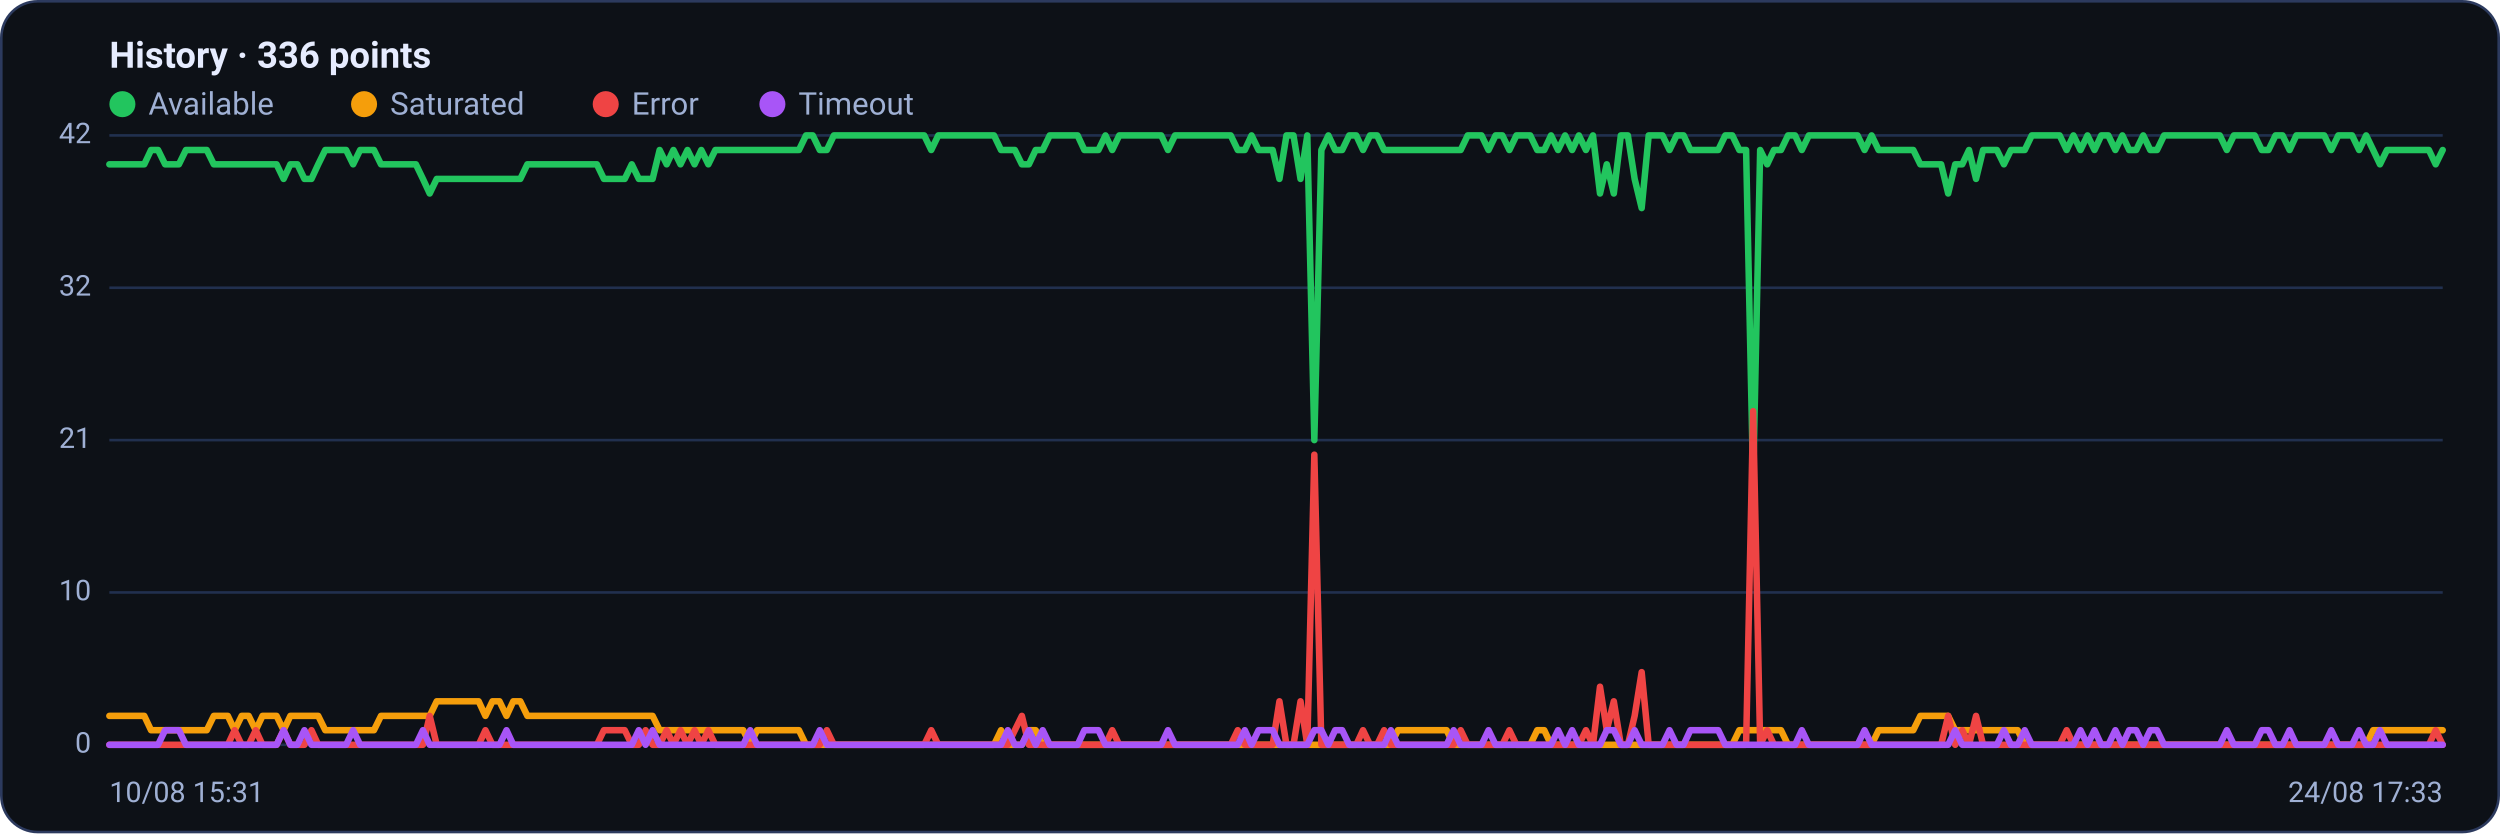
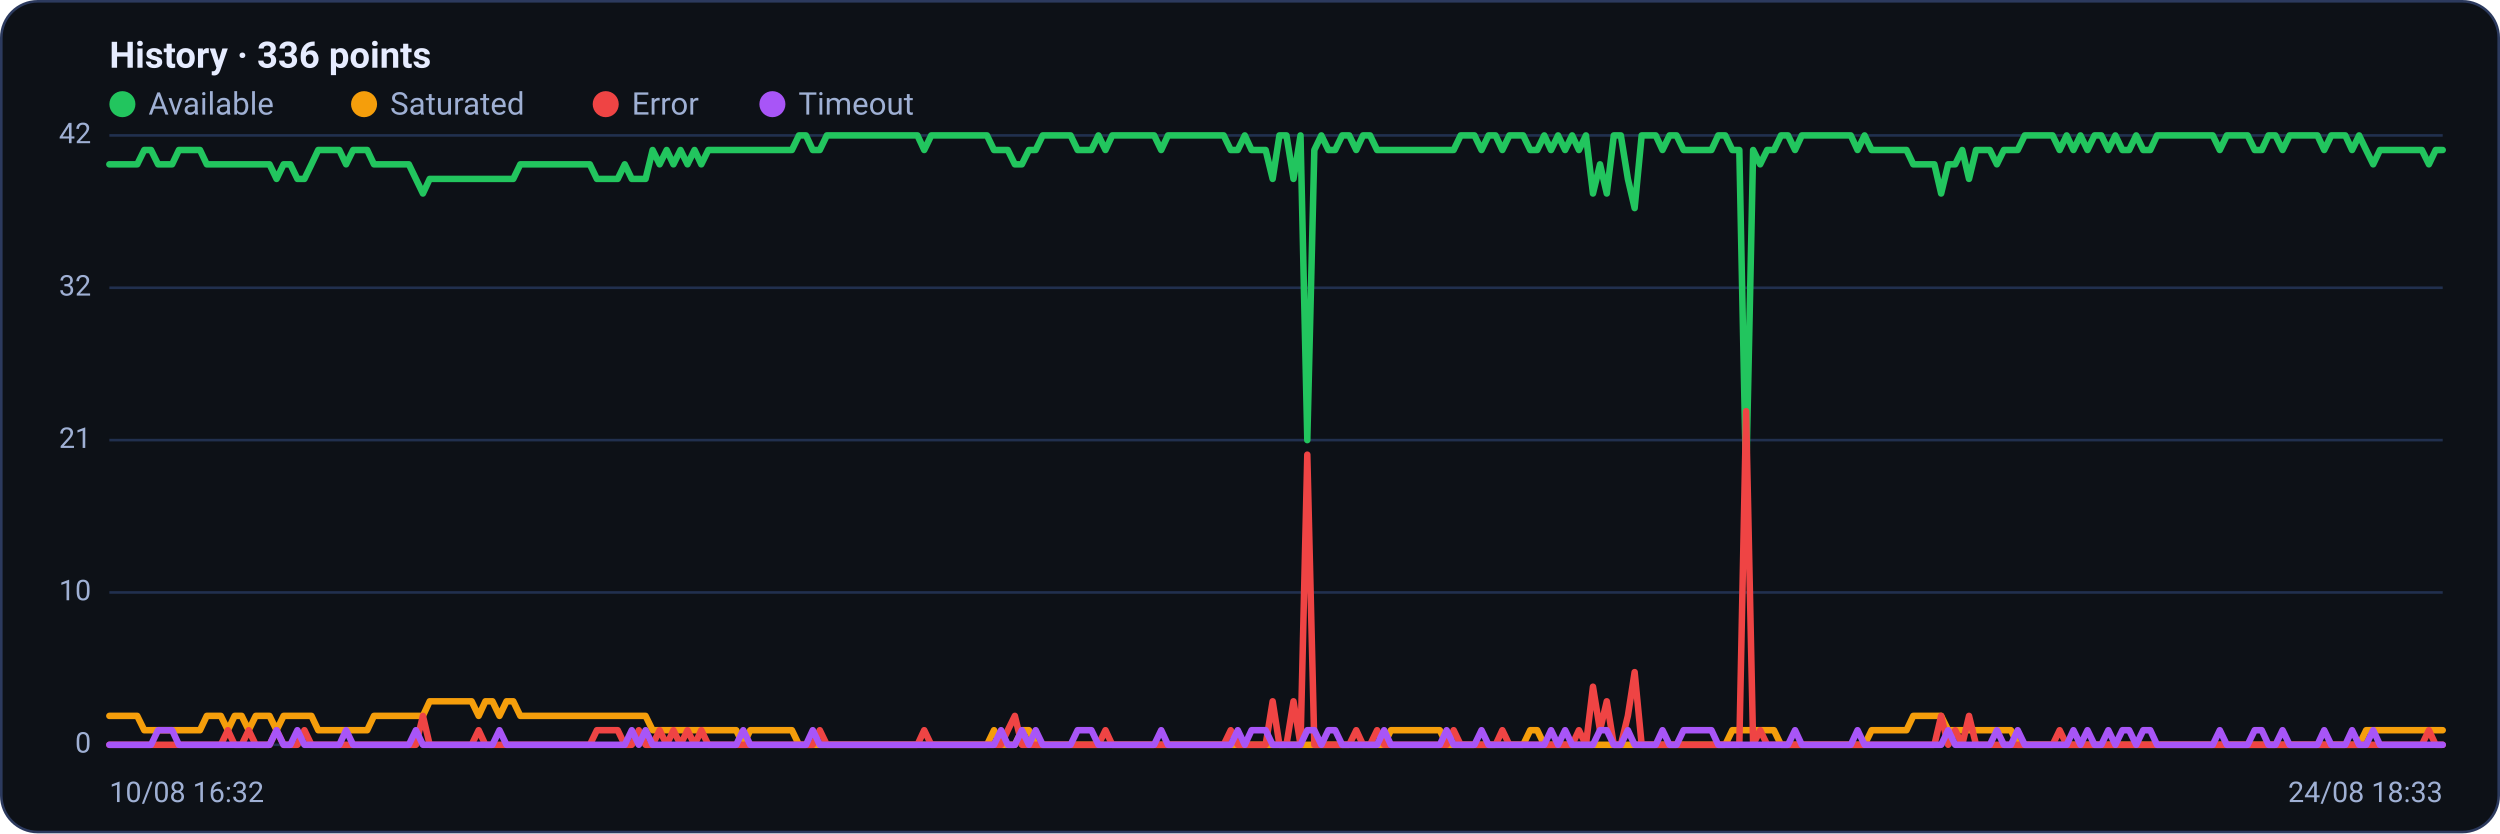
<svg xmlns="http://www.w3.org/2000/svg" viewBox="0 0 960 320" width="960" height="320" font-family="Segoe UI, system-ui, -apple-system, Roboto, Helvetica, Arial, sans-serif" role="img" aria-label="Availability history per region">
  <rect x="0.5" y="0.5" width="959" height="319" rx="14" fill="#0d1117" stroke="#2c3a5e" />
  <text x="42" y="26" font-size="14" font-weight="600" fill="#e6ecff">History · 336 points</text>
  <circle cx="47" cy="40" r="5" fill="#22c55e" />
  <text x="57" y="44" font-size="12" fill="#9fb0d4">Available</text>
  <circle cx="139.8" cy="40" r="5" fill="#f59e0b" />
  <text x="149.8" y="44" font-size="12" fill="#9fb0d4">Saturated</text>
  <circle cx="232.6" cy="40" r="5" fill="#ef4444" />
  <text x="242.6" y="44" font-size="12" fill="#9fb0d4">Error</text>
  <circle cx="296.6" cy="40" r="5" fill="#a855f7" />
  <text x="306.6" y="44" font-size="12" fill="#9fb0d4">Timeout</text>
  <line x1="42" y1="286.0" x2="938" y2="286.0" stroke="#21304f" stroke-width="1" />
  <text x="35" y="289.0" text-anchor="end" font-size="11" fill="#9fb0d4">0</text>
  <line x1="42" y1="227.5" x2="938" y2="227.5" stroke="#21304f" stroke-width="1" />
  <text x="35" y="230.5" text-anchor="end" font-size="11" fill="#9fb0d4">10</text>
  <line x1="42" y1="169.0" x2="938" y2="169.0" stroke="#21304f" stroke-width="1" />
  <text x="35" y="172.0" text-anchor="end" font-size="11" fill="#9fb0d4">21</text>
  <line x1="42" y1="110.5" x2="938" y2="110.5" stroke="#21304f" stroke-width="1" />
  <text x="35" y="113.5" text-anchor="end" font-size="11" fill="#9fb0d4">32</text>
  <line x1="42" y1="52.0" x2="938" y2="52.0" stroke="#21304f" stroke-width="1" />
  <text x="35" y="55.0" text-anchor="end" font-size="11" fill="#9fb0d4">42</text>
-   <polyline fill="none" stroke="#22c55e" stroke-width="2.5" stroke-linejoin="round" stroke-linecap="round" points="42.0,63.1 44.7,63.1 47.3,63.1 50.0,63.1 52.7,63.1 55.4,63.1 58.0,57.6 60.7,57.6 63.4,63.1 66.1,63.1 68.7,63.1 71.4,57.6 74.1,57.6 76.8,57.6 79.4,57.6 82.1,63.1 84.8,63.1 87.5,63.1 90.1,63.1 92.8,63.1 95.5,63.1 98.2,63.1 100.8,63.1 103.5,63.1 106.2,63.1 108.9,68.7 111.5,63.1 114.2,63.1 116.9,68.7 119.6,68.7 122.2,63.1 124.9,57.6 127.6,57.6 130.3,57.6 132.9,57.6 135.6,63.1 138.3,57.6 141.0,57.6 143.6,57.6 146.3,63.1 149.0,63.1 151.7,63.1 154.3,63.1 157.0,63.1 159.7,63.1 162.4,68.7 165.0,74.3 167.7,68.7 170.4,68.7 173.1,68.7 175.7,68.7 178.4,68.7 181.1,68.7 183.8,68.7 186.4,68.7 189.1,68.7 191.8,68.7 194.5,68.7 197.1,68.7 199.8,68.7 202.5,63.1 205.2,63.1 207.8,63.1 210.5,63.1 213.2,63.1 215.9,63.1 218.5,63.1 221.2,63.1 223.9,63.1 226.5,63.1 229.2,63.1 231.9,68.7 234.6,68.7 237.2,68.7 239.9,68.7 242.6,63.1 245.3,68.7 247.9,68.7 250.6,68.7 253.3,57.6 256.0,63.1 258.6,57.6 261.3,63.1 264.0,57.6 266.7,63.1 269.3,57.6 272.0,63.1 274.7,57.6 277.4,57.6 280.0,57.6 282.7,57.6 285.4,57.6 288.1,57.6 290.7,57.6 293.4,57.6 296.1,57.6 298.8,57.6 301.4,57.6 304.1,57.6 306.8,57.6 309.5,52.0 312.1,52.0 314.8,57.6 317.5,57.6 320.2,52.0 322.8,52.0 325.5,52.0 328.2,52.0 330.9,52.0 333.5,52.0 336.2,52.0 338.9,52.0 341.6,52.0 344.2,52.0 346.9,52.0 349.6,52.0 352.3,52.0 354.9,52.0 357.6,57.6 360.3,52.0 363.0,52.0 365.6,52.0 368.3,52.0 371.0,52.0 373.7,52.0 376.3,52.0 379.0,52.0 381.7,52.0 384.4,57.6 387.0,57.6 389.7,57.6 392.4,63.1 395.1,63.1 397.7,57.6 400.4,57.6 403.1,52.0 405.7,52.0 408.4,52.0 411.1,52.0 413.8,52.0 416.4,57.6 419.1,57.6 421.8,57.6 424.5,52.0 427.1,57.6 429.8,52.0 432.5,52.0 435.2,52.0 437.8,52.0 440.5,52.0 443.2,52.0 445.9,52.0 448.5,57.6 451.2,52.0 453.9,52.0 456.6,52.0 459.2,52.0 461.9,52.0 464.6,52.0 467.3,52.0 469.9,52.0 472.6,52.0 475.3,57.6 478.0,57.6 480.6,52.0 483.3,57.6 486.0,57.6 488.7,57.6 491.3,68.7 494.0,52.0 496.7,52.0 499.4,68.7 502.0,52.0 504.7,169.0 507.4,57.6 510.1,52.0 512.7,57.6 515.4,57.6 518.1,52.0 520.8,52.0 523.4,57.6 526.1,52.0 528.8,52.0 531.5,57.6 534.1,57.6 536.8,57.6 539.5,57.6 542.2,57.6 544.8,57.6 547.5,57.6 550.2,57.6 552.9,57.6 555.5,57.6 558.2,57.6 560.9,57.6 563.6,52.0 566.2,52.0 568.9,52.0 571.6,57.6 574.3,52.0 576.9,52.0 579.6,57.6 582.3,52.0 584.9,52.0 587.6,52.0 590.3,57.6 593.0,57.6 595.6,52.0 598.3,57.6 601.0,52.0 603.7,57.6 606.3,52.0 609.0,57.6 611.7,52.0 614.4,74.3 617.0,63.1 619.7,74.3 622.4,52.0 625.1,52.0 627.7,68.7 630.4,79.9 633.1,52.0 635.8,52.0 638.4,52.0 641.1,57.6 643.8,52.0 646.5,52.0 649.1,57.6 651.8,57.6 654.5,57.6 657.2,57.6 659.8,57.6 662.5,52.0 665.2,52.0 667.9,57.6 670.5,57.6 673.2,185.7 675.9,57.6 678.6,63.1 681.2,57.6 683.9,57.6 686.6,52.0 689.3,52.0 691.9,57.6 694.6,52.0 697.3,52.0 700.0,52.0 702.6,52.0 705.3,52.0 708.0,52.0 710.7,52.0 713.3,52.0 716.0,57.6 718.7,52.0 721.4,57.6 724.0,57.6 726.7,57.6 729.4,57.6 732.1,57.6 734.7,57.6 737.4,63.1 740.1,63.1 742.8,63.1 745.4,63.1 748.1,74.3 750.8,63.1 753.5,63.1 756.1,57.6 758.8,68.7 761.5,57.6 764.1,57.6 766.8,57.6 769.5,63.1 772.2,57.6 774.8,57.6 777.5,57.6 780.2,52.0 782.9,52.0 785.5,52.0 788.2,52.0 790.9,52.0 793.6,57.6 796.2,52.0 798.9,57.6 801.6,52.0 804.3,57.6 806.9,52.0 809.6,52.0 812.3,57.6 815.0,52.0 817.6,57.6 820.3,57.6 823.0,52.0 825.7,57.6 828.3,57.6 831.0,52.0 833.7,52.0 836.4,52.0 839.0,52.0 841.7,52.0 844.4,52.0 847.1,52.0 849.7,52.0 852.4,52.0 855.1,57.6 857.8,52.0 860.4,52.0 863.1,52.0 865.8,52.0 868.5,57.6 871.1,57.6 873.8,52.0 876.5,52.0 879.2,57.6 881.8,52.0 884.5,52.0 887.2,52.0 889.9,52.0 892.5,52.0 895.2,57.6 897.9,52.0 900.6,52.0 903.2,52.0 905.9,57.6 908.6,52.0 911.3,57.6 913.9,63.1 916.6,57.6 919.3,57.6 922.0,57.6 924.6,57.6 927.3,57.6 930.0,57.6 932.7,57.6 935.3,63.1 938.0,57.6" />
-   <polyline fill="none" stroke="#f59e0b" stroke-width="2.5" stroke-linejoin="round" stroke-linecap="round" points="42.0,274.9 44.7,274.9 47.3,274.9 50.0,274.9 52.7,274.9 55.4,274.9 58.0,280.4 60.7,280.4 63.4,280.4 66.1,280.4 68.7,280.4 71.4,280.4 74.1,280.4 76.8,280.4 79.4,280.4 82.1,274.9 84.8,274.9 87.5,274.9 90.1,280.4 92.8,274.9 95.5,274.9 98.2,280.4 100.8,274.9 103.5,274.9 106.2,274.9 108.9,280.4 111.5,274.9 114.2,274.9 116.9,274.9 119.6,274.9 122.2,274.9 124.9,280.4 127.6,280.4 130.3,280.4 132.9,280.4 135.6,280.4 138.3,280.4 141.0,280.4 143.6,280.4 146.3,274.9 149.0,274.9 151.7,274.9 154.3,274.9 157.0,274.9 159.7,274.9 162.4,274.9 165.0,274.9 167.7,269.3 170.4,269.3 173.1,269.3 175.7,269.3 178.4,269.3 181.1,269.3 183.8,269.3 186.4,274.9 189.1,269.3 191.8,269.3 194.5,274.9 197.1,269.3 199.8,269.3 202.5,274.9 205.2,274.9 207.8,274.9 210.5,274.9 213.2,274.9 215.9,274.9 218.5,274.9 221.2,274.9 223.9,274.9 226.5,274.9 229.2,274.9 231.9,274.9 234.6,274.9 237.2,274.9 239.9,274.9 242.6,274.9 245.3,274.9 247.9,274.9 250.6,274.9 253.3,280.4 256.0,280.4 258.6,280.4 261.3,280.4 264.0,280.4 266.7,280.4 269.3,280.4 272.0,280.4 274.7,280.4 277.4,280.4 280.0,280.4 282.7,280.4 285.4,280.4 288.1,286.0 290.7,280.4 293.4,280.4 296.1,280.4 298.8,280.4 301.4,280.4 304.1,280.4 306.8,280.4 309.5,286.0 312.1,286.0 314.8,286.0 317.5,286.0 320.2,286.0 322.8,286.0 325.5,286.0 328.2,286.0 330.9,286.0 333.5,286.0 336.2,286.0 338.9,286.0 341.6,286.0 344.2,286.0 346.9,286.0 349.6,286.0 352.3,286.0 354.9,286.0 357.6,286.0 360.3,286.0 363.0,286.0 365.6,286.0 368.3,286.0 371.0,286.0 373.7,286.0 376.3,286.0 379.0,286.0 381.7,286.0 384.4,280.4 387.0,286.0 389.7,286.0 392.4,286.0 395.1,280.4 397.7,280.4 400.4,286.0 403.1,286.0 405.7,286.0 408.4,286.0 411.1,286.0 413.8,286.0 416.4,286.0 419.1,286.0 421.8,286.0 424.5,286.0 427.1,286.0 429.8,286.0 432.5,286.0 435.2,286.0 437.8,286.0 440.5,286.0 443.2,286.0 445.9,286.0 448.5,286.0 451.2,286.0 453.9,286.0 456.6,286.0 459.2,286.0 461.9,286.0 464.6,286.0 467.3,286.0 469.9,286.0 472.6,286.0 475.3,286.0 478.0,286.0 480.6,286.0 483.3,286.0 486.0,286.0 488.7,286.0 491.3,286.0 494.0,286.0 496.7,286.0 499.4,286.0 502.0,286.0 504.7,286.0 507.4,286.0 510.1,286.0 512.7,286.0 515.4,286.0 518.1,286.0 520.8,286.0 523.4,286.0 526.1,286.0 528.8,286.0 531.5,286.0 534.1,286.0 536.8,280.4 539.5,280.4 542.2,280.4 544.8,280.4 547.5,280.4 550.2,280.4 552.9,280.4 555.5,280.4 558.2,286.0 560.9,286.0 563.6,286.0 566.2,286.0 568.9,286.0 571.6,286.0 574.3,286.0 576.9,286.0 579.6,286.0 582.3,286.0 584.9,286.0 587.6,286.0 590.3,280.4 593.0,280.4 595.6,286.0 598.3,286.0 601.0,286.0 603.7,286.0 606.3,286.0 609.0,286.0 611.7,286.0 614.4,286.0 617.0,286.0 619.7,286.0 622.4,286.0 625.1,286.0 627.7,286.0 630.4,286.0 633.1,286.0 635.8,286.0 638.4,286.0 641.1,286.0 643.8,286.0 646.5,286.0 649.1,286.0 651.8,286.0 654.5,286.0 657.2,286.0 659.8,286.0 662.5,286.0 665.2,286.0 667.9,280.4 670.5,280.4 673.2,280.4 675.9,280.4 678.6,280.4 681.2,280.4 683.9,280.4 686.6,286.0 689.3,286.0 691.9,286.0 694.6,286.0 697.3,286.0 700.0,286.0 702.6,286.0 705.3,286.0 708.0,286.0 710.7,286.0 713.3,286.0 716.0,286.0 718.7,286.0 721.4,280.4 724.0,280.4 726.7,280.4 729.4,280.4 732.1,280.4 734.7,280.4 737.4,274.9 740.1,274.9 742.8,274.9 745.4,274.9 748.1,274.9 750.8,280.4 753.5,280.4 756.1,280.4 758.8,280.4 761.5,280.4 764.1,280.4 766.8,280.4 769.5,280.4 772.2,280.4 774.8,280.4 777.5,286.0 780.2,286.0 782.9,286.0 785.5,286.0 788.2,286.0 790.9,286.0 793.6,286.0 796.2,286.0 798.9,286.0 801.6,286.0 804.3,286.0 806.9,286.0 809.6,286.0 812.3,286.0 815.0,286.0 817.6,286.0 820.3,286.0 823.0,286.0 825.7,286.0 828.3,286.0 831.0,286.0 833.7,286.0 836.4,286.0 839.0,286.0 841.7,286.0 844.4,286.0 847.1,286.0 849.7,286.0 852.4,286.0 855.1,286.0 857.8,286.0 860.4,286.0 863.1,286.0 865.8,286.0 868.5,286.0 871.1,286.0 873.8,286.0 876.5,286.0 879.2,286.0 881.8,286.0 884.5,286.0 887.2,286.0 889.9,286.0 892.5,286.0 895.2,286.0 897.9,286.0 900.6,286.0 903.2,286.0 905.9,286.0 908.6,286.0 911.3,280.4 913.9,280.4 916.6,280.4 919.3,280.4 922.0,280.4 924.6,280.4 927.3,280.4 930.0,280.4 932.7,280.4 935.3,280.4 938.0,280.4" />
-   <polyline fill="none" stroke="#ef4444" stroke-width="2.5" stroke-linejoin="round" stroke-linecap="round" points="42.0,286.0 44.7,286.0 47.3,286.0 50.0,286.0 52.7,286.0 55.4,286.0 58.0,286.0 60.7,286.0 63.4,286.0 66.1,286.0 68.7,286.0 71.4,286.0 74.1,286.0 76.8,286.0 79.4,286.0 82.1,286.0 84.8,286.0 87.5,286.0 90.1,280.4 92.8,286.0 95.5,286.0 98.2,280.4 100.8,286.0 103.5,286.0 106.2,286.0 108.9,280.4 111.5,286.0 114.2,286.0 116.9,286.0 119.6,280.4 122.2,286.0 124.9,286.0 127.6,286.0 130.3,286.0 132.9,286.0 135.6,286.0 138.3,286.0 141.0,286.0 143.6,286.0 146.3,286.0 149.0,286.0 151.7,286.0 154.3,286.0 157.0,286.0 159.7,286.0 162.4,286.0 165.0,274.9 167.7,286.0 170.4,286.0 173.1,286.0 175.7,286.0 178.4,286.0 181.1,286.0 183.8,286.0 186.4,280.4 189.1,286.0 191.8,286.0 194.5,286.0 197.1,286.0 199.8,286.0 202.5,286.0 205.2,286.0 207.8,286.0 210.5,286.0 213.2,286.0 215.9,286.0 218.5,286.0 221.2,286.0 223.9,286.0 226.5,286.0 229.2,286.0 231.9,280.4 234.6,280.4 237.2,280.4 239.9,280.4 242.6,286.0 245.3,286.0 247.9,280.4 250.6,286.0 253.3,286.0 256.0,280.4 258.6,286.0 261.3,280.4 264.0,286.0 266.7,280.4 269.3,286.0 272.0,280.4 274.7,286.0 277.4,286.0 280.0,286.0 282.7,286.0 285.4,286.0 288.1,286.0 290.7,286.0 293.4,286.0 296.1,286.0 298.8,286.0 301.4,286.0 304.1,286.0 306.8,286.0 309.5,286.0 312.1,286.0 314.8,286.0 317.5,280.4 320.2,286.0 322.8,286.0 325.5,286.0 328.2,286.0 330.9,286.0 333.5,286.0 336.2,286.0 338.9,286.0 341.6,286.0 344.2,286.0 346.9,286.0 349.6,286.0 352.3,286.0 354.9,286.0 357.6,280.4 360.3,286.0 363.0,286.0 365.6,286.0 368.3,286.0 371.0,286.0 373.7,286.0 376.3,286.0 379.0,286.0 381.7,286.0 384.4,286.0 387.0,286.0 389.7,280.4 392.4,274.9 395.1,286.0 397.7,286.0 400.4,286.0 403.1,286.0 405.7,286.0 408.4,286.0 411.1,286.0 413.8,286.0 416.4,286.0 419.1,286.0 421.8,286.0 424.5,286.0 427.1,280.4 429.8,286.0 432.5,286.0 435.2,286.0 437.8,286.0 440.5,286.0 443.2,286.0 445.9,286.0 448.5,286.0 451.2,286.0 453.9,286.0 456.6,286.0 459.2,286.0 461.9,286.0 464.6,286.0 467.3,286.0 469.9,286.0 472.6,286.0 475.3,280.4 478.0,286.0 480.6,286.0 483.3,286.0 486.0,286.0 488.7,286.0 491.3,269.3 494.0,286.0 496.7,286.0 499.4,269.3 502.0,286.0 504.7,174.6 507.4,286.0 510.1,286.0 512.7,286.0 515.4,286.0 518.1,286.0 520.8,286.0 523.4,280.4 526.1,286.0 528.8,286.0 531.5,280.4 534.1,286.0 536.8,286.0 539.5,286.0 542.2,286.0 544.8,286.0 547.5,286.0 550.2,286.0 552.9,286.0 555.5,286.0 558.2,286.0 560.9,280.4 563.6,286.0 566.2,286.0 568.9,286.0 571.6,286.0 574.3,286.0 576.9,286.0 579.6,280.4 582.3,286.0 584.9,286.0 587.6,286.0 590.3,286.0 593.0,286.0 595.6,286.0 598.3,286.0 601.0,286.0 603.7,286.0 606.3,286.0 609.0,280.4 611.7,286.0 614.4,263.7 617.0,280.4 619.7,269.3 622.4,286.0 625.1,286.0 627.7,274.9 630.4,258.1 633.1,286.0 635.8,286.0 638.4,286.0 641.1,286.0 643.8,286.0 646.5,286.0 649.1,286.0 651.8,286.0 654.5,286.0 657.2,286.0 659.8,286.0 662.5,286.0 665.2,286.0 667.9,286.0 670.5,286.0 673.2,157.9 675.9,286.0 678.6,280.4 681.2,286.0 683.9,286.0 686.6,286.0 689.3,286.0 691.9,286.0 694.6,286.0 697.3,286.0 700.0,286.0 702.6,286.0 705.3,286.0 708.0,286.0 710.7,286.0 713.3,286.0 716.0,286.0 718.7,286.0 721.4,286.0 724.0,286.0 726.7,286.0 729.4,286.0 732.1,286.0 734.7,286.0 737.4,286.0 740.1,286.0 742.8,286.0 745.4,286.0 748.1,274.9 750.8,286.0 753.5,280.4 756.1,286.0 758.8,274.9 761.5,286.0 764.1,286.0 766.8,286.0 769.5,286.0 772.2,286.0 774.8,286.0 777.5,286.0 780.2,286.0 782.9,286.0 785.5,286.0 788.2,286.0 790.9,286.0 793.6,280.4 796.2,286.0 798.9,286.0 801.6,286.0 804.3,286.0 806.9,286.0 809.6,286.0 812.3,286.0 815.0,286.0 817.6,286.0 820.3,286.0 823.0,286.0 825.7,286.0 828.3,286.0 831.0,286.0 833.7,286.0 836.4,286.0 839.0,286.0 841.7,286.0 844.4,286.0 847.1,286.0 849.7,286.0 852.4,286.0 855.1,286.0 857.8,286.0 860.4,286.0 863.1,286.0 865.8,286.0 868.5,286.0 871.1,286.0 873.8,286.0 876.5,286.0 879.2,286.0 881.8,286.0 884.5,286.0 887.2,286.0 889.9,286.0 892.5,286.0 895.2,286.0 897.9,286.0 900.6,286.0 903.2,286.0 905.9,286.0 908.6,286.0 911.3,286.0 913.9,286.0 916.6,286.0 919.3,286.0 922.0,286.0 924.6,286.0 927.3,286.0 930.0,286.0 932.7,286.0 935.3,280.4 938.0,286.0" />
-   <polyline fill="none" stroke="#a855f7" stroke-width="2.5" stroke-linejoin="round" stroke-linecap="round" points="42.0,286.0 44.7,286.0 47.3,286.0 50.0,286.0 52.7,286.0 55.4,286.0 58.0,286.0 60.7,286.0 63.4,280.4 66.1,280.4 68.7,280.4 71.4,286.0 74.1,286.0 76.8,286.0 79.4,286.0 82.1,286.0 84.8,286.0 87.5,286.0 90.1,286.0 92.8,286.0 95.5,286.0 98.2,286.0 100.8,286.0 103.5,286.0 106.2,286.0 108.9,280.4 111.5,286.0 114.2,286.0 116.9,280.4 119.6,286.0 122.2,286.0 124.9,286.0 127.6,286.0 130.3,286.0 132.9,286.0 135.6,280.4 138.3,286.0 141.0,286.0 143.6,286.0 146.3,286.0 149.0,286.0 151.7,286.0 154.3,286.0 157.0,286.0 159.7,286.0 162.4,280.4 165.0,286.0 167.7,286.0 170.4,286.0 173.1,286.0 175.7,286.0 178.4,286.0 181.1,286.0 183.8,286.0 186.4,286.0 189.1,286.0 191.8,286.0 194.5,280.4 197.1,286.0 199.8,286.0 202.5,286.0 205.2,286.0 207.8,286.0 210.5,286.0 213.2,286.0 215.9,286.0 218.5,286.0 221.2,286.0 223.9,286.0 226.5,286.0 229.2,286.0 231.9,286.0 234.6,286.0 237.2,286.0 239.9,286.0 242.6,286.0 245.3,280.4 247.9,286.0 250.6,280.4 253.3,286.0 256.0,286.0 258.6,286.0 261.3,286.0 264.0,286.0 266.7,286.0 269.3,286.0 272.0,286.0 274.7,286.0 277.4,286.0 280.0,286.0 282.7,286.0 285.4,286.0 288.1,280.4 290.7,286.0 293.4,286.0 296.1,286.0 298.8,286.0 301.4,286.0 304.1,286.0 306.8,286.0 309.5,286.0 312.1,286.0 314.8,280.4 317.5,286.0 320.2,286.0 322.8,286.0 325.5,286.0 328.2,286.0 330.9,286.0 333.5,286.0 336.2,286.0 338.9,286.0 341.6,286.0 344.2,286.0 346.9,286.0 349.6,286.0 352.3,286.0 354.9,286.0 357.6,286.0 360.3,286.0 363.0,286.0 365.6,286.0 368.3,286.0 371.0,286.0 373.7,286.0 376.3,286.0 379.0,286.0 381.7,286.0 384.4,286.0 387.0,280.4 389.7,286.0 392.4,286.0 395.1,280.4 397.7,286.0 400.4,280.4 403.1,286.0 405.7,286.0 408.4,286.0 411.1,286.0 413.8,286.0 416.4,280.4 419.1,280.4 421.8,280.4 424.5,286.0 427.1,286.0 429.8,286.0 432.5,286.0 435.2,286.0 437.8,286.0 440.5,286.0 443.2,286.0 445.9,286.0 448.5,280.4 451.2,286.0 453.9,286.0 456.6,286.0 459.2,286.0 461.9,286.0 464.6,286.0 467.3,286.0 469.9,286.0 472.6,286.0 475.3,286.0 478.0,280.4 480.6,286.0 483.3,280.4 486.0,280.4 488.7,280.4 491.3,286.0 494.0,286.0 496.7,286.0 499.4,286.0 502.0,286.0 504.7,280.4 507.4,280.4 510.1,286.0 512.7,280.4 515.4,280.4 518.1,286.0 520.8,286.0 523.4,286.0 526.1,286.0 528.8,286.0 531.5,286.0 534.1,280.4 536.8,286.0 539.5,286.0 542.2,286.0 544.8,286.0 547.5,286.0 550.2,286.0 552.9,286.0 555.5,286.0 558.2,280.4 560.9,286.0 563.6,286.0 566.2,286.0 568.9,286.0 571.6,280.4 574.3,286.0 576.9,286.0 579.6,286.0 582.3,286.0 584.9,286.0 587.6,286.0 590.3,286.0 593.0,286.0 595.6,286.0 598.3,280.4 601.0,286.0 603.7,280.4 606.3,286.0 609.0,286.0 611.7,286.0 614.4,286.0 617.0,280.4 619.7,280.4 622.4,286.0 625.1,286.0 627.7,280.4 630.4,286.0 633.1,286.0 635.8,286.0 638.4,286.0 641.1,280.4 643.8,286.0 646.5,286.0 649.1,280.4 651.8,280.4 654.5,280.4 657.2,280.4 659.8,280.4 662.5,286.0 665.2,286.0 667.9,286.0 670.5,286.0 673.2,286.0 675.9,286.0 678.6,286.0 681.2,286.0 683.9,286.0 686.6,286.0 689.3,286.0 691.9,280.4 694.6,286.0 697.3,286.0 700.0,286.0 702.6,286.0 705.3,286.0 708.0,286.0 710.7,286.0 713.3,286.0 716.0,280.4 718.7,286.0 721.4,286.0 724.0,286.0 726.7,286.0 729.4,286.0 732.1,286.0 734.7,286.0 737.4,286.0 740.1,286.0 742.8,286.0 745.4,286.0 748.1,286.0 750.8,280.4 753.5,286.0 756.1,286.0 758.8,286.0 761.5,286.0 764.1,286.0 766.8,286.0 769.5,280.4 772.2,286.0 774.8,286.0 777.5,280.4 780.2,286.0 782.9,286.0 785.5,286.0 788.2,286.0 790.9,286.0 793.6,286.0 796.2,286.0 798.9,280.4 801.6,286.0 804.3,280.4 806.9,286.0 809.6,286.0 812.3,280.4 815.0,286.0 817.6,280.4 820.3,280.4 823.0,286.0 825.7,280.4 828.3,280.4 831.0,286.0 833.7,286.0 836.4,286.0 839.0,286.0 841.7,286.0 844.4,286.0 847.1,286.0 849.7,286.0 852.4,286.0 855.1,280.4 857.8,286.0 860.4,286.0 863.1,286.0 865.8,286.0 868.5,280.4 871.1,280.4 873.8,286.0 876.5,286.0 879.2,280.4 881.8,286.0 884.5,286.0 887.2,286.0 889.9,286.0 892.5,286.0 895.2,280.4 897.9,286.0 900.6,286.0 903.2,286.0 905.9,280.4 908.6,286.0 911.3,286.0 913.9,280.4 916.6,286.0 919.3,286.0 922.0,286.0 924.6,286.0 927.3,286.0 930.0,286.0 932.7,286.0 935.3,286.0 938.0,286.0" />
-   <text x="42" y="308" font-size="11" fill="#9fb0d4">10/08 15:31</text>
-   <text x="938" y="308" text-anchor="end" font-size="11" fill="#9fb0d4">24/08 17:33</text>
+   <polyline fill="none" stroke="#22c55e" stroke-width="2.5" stroke-linejoin="round" stroke-linecap="round" points="42.0,63.1 44.7,63.1 47.3,63.1 50.0,63.1 52.7,63.1 55.4,57.6 58.0,57.6 60.7,63.1 63.4,63.1 66.1,63.1 68.7,57.6 71.4,57.6 74.1,57.6 76.8,57.6 79.4,63.1 82.1,63.1 84.8,63.1 87.5,63.1 90.1,63.1 92.8,63.1 95.5,63.1 98.2,63.1 100.8,63.1 103.5,63.1 106.2,68.7 108.9,63.1 111.5,63.1 114.2,68.7 116.9,68.7 119.6,63.1 122.2,57.6 124.9,57.6 127.6,57.6 130.3,57.6 132.9,63.1 135.6,57.6 138.3,57.6 141.0,57.6 143.6,63.1 146.3,63.1 149.0,63.1 151.7,63.1 154.3,63.1 157.0,63.1 159.7,68.7 162.4,74.3 165.0,68.7 167.7,68.7 170.4,68.7 173.1,68.7 175.7,68.7 178.4,68.7 181.1,68.7 183.8,68.7 186.4,68.7 189.1,68.7 191.8,68.7 194.5,68.7 197.1,68.7 199.8,63.1 202.5,63.1 205.2,63.1 207.8,63.1 210.5,63.1 213.2,63.1 215.9,63.1 218.5,63.1 221.2,63.1 223.9,63.1 226.5,63.1 229.2,68.7 231.9,68.7 234.6,68.7 237.2,68.7 239.9,63.1 242.6,68.7 245.3,68.7 247.9,68.7 250.6,57.6 253.3,63.1 256.0,57.6 258.6,63.1 261.3,57.6 264.0,63.1 266.7,57.6 269.3,63.1 272.0,57.6 274.7,57.6 277.4,57.6 280.0,57.6 282.7,57.6 285.4,57.6 288.1,57.6 290.7,57.6 293.4,57.6 296.1,57.6 298.8,57.6 301.4,57.6 304.1,57.6 306.8,52.0 309.5,52.0 312.1,57.6 314.8,57.6 317.5,52.0 320.2,52.0 322.8,52.0 325.5,52.0 328.2,52.0 330.9,52.0 333.5,52.0 336.2,52.0 338.9,52.0 341.6,52.0 344.2,52.0 346.9,52.0 349.6,52.0 352.3,52.0 354.9,57.6 357.6,52.0 360.3,52.0 363.0,52.0 365.6,52.0 368.3,52.0 371.0,52.0 373.7,52.0 376.3,52.0 379.0,52.0 381.7,57.6 384.4,57.6 387.0,57.6 389.7,63.1 392.4,63.1 395.1,57.6 397.7,57.6 400.4,52.0 403.1,52.0 405.7,52.0 408.4,52.0 411.1,52.0 413.8,57.6 416.4,57.6 419.1,57.6 421.8,52.0 424.5,57.6 427.1,52.0 429.8,52.0 432.5,52.0 435.2,52.0 437.8,52.0 440.5,52.0 443.2,52.0 445.9,57.6 448.5,52.0 451.2,52.0 453.9,52.0 456.6,52.0 459.2,52.0 461.9,52.0 464.6,52.0 467.3,52.0 469.9,52.0 472.6,57.6 475.3,57.6 478.0,52.0 480.6,57.6 483.3,57.6 486.0,57.6 488.7,68.7 491.3,52.0 494.0,52.0 496.7,68.7 499.4,52.0 502.0,169.0 504.7,57.6 507.4,52.0 510.1,57.6 512.7,57.6 515.4,52.0 518.1,52.0 520.8,57.6 523.4,52.0 526.1,52.0 528.8,57.6 531.5,57.6 534.1,57.6 536.8,57.6 539.5,57.6 542.2,57.6 544.8,57.6 547.5,57.6 550.2,57.6 552.9,57.6 555.5,57.6 558.2,57.6 560.9,52.0 563.6,52.0 566.2,52.0 568.9,57.6 571.6,52.0 574.3,52.0 576.9,57.6 579.6,52.0 582.3,52.0 584.9,52.0 587.6,57.6 590.3,57.6 593.0,52.0 595.6,57.6 598.3,52.0 601.0,57.6 603.7,52.0 606.3,57.6 609.0,52.0 611.7,74.3 614.4,63.1 617.0,74.3 619.7,52.0 622.4,52.0 625.1,68.7 627.7,79.9 630.4,52.0 633.1,52.0 635.8,52.0 638.4,57.6 641.1,52.0 643.8,52.0 646.5,57.6 649.1,57.6 651.8,57.6 654.5,57.6 657.2,57.6 659.8,52.0 662.5,52.0 665.2,57.6 667.9,57.6 670.5,185.7 673.2,57.6 675.9,63.1 678.6,57.6 681.2,57.6 683.9,52.0 686.6,52.0 689.3,57.6 691.9,52.0 694.6,52.0 697.3,52.0 700.0,52.0 702.6,52.0 705.3,52.0 708.0,52.0 710.7,52.0 713.3,57.6 716.0,52.0 718.7,57.6 721.4,57.6 724.0,57.6 726.7,57.6 729.4,57.6 732.1,57.6 734.7,63.1 737.4,63.1 740.1,63.1 742.8,63.1 745.4,74.3 748.1,63.1 750.8,63.1 753.5,57.6 756.1,68.7 758.8,57.6 761.5,57.6 764.1,57.6 766.8,63.1 769.5,57.6 772.2,57.6 774.8,57.6 777.5,52.0 780.2,52.0 782.9,52.0 785.5,52.0 788.2,52.0 790.9,57.6 793.6,52.0 796.2,57.6 798.9,52.0 801.6,57.6 804.3,52.0 806.9,52.0 809.6,57.6 812.3,52.0 815.0,57.6 817.6,57.6 820.3,52.0 823.0,57.6 825.7,57.6 828.3,52.0 831.0,52.0 833.7,52.0 836.4,52.0 839.0,52.0 841.7,52.0 844.4,52.0 847.1,52.0 849.7,52.0 852.4,57.6 855.1,52.0 857.8,52.0 860.4,52.0 863.1,52.0 865.8,57.6 868.5,57.6 871.1,52.0 873.8,52.0 876.5,57.6 879.2,52.0 881.8,52.0 884.5,52.0 887.2,52.0 889.9,52.0 892.5,57.6 895.2,52.0 897.9,52.0 900.6,52.0 903.2,57.6 905.9,52.0 908.6,57.6 911.3,63.1 913.9,57.6 916.6,57.6 919.3,57.6 922.0,57.6 924.6,57.6 927.3,57.6 930.0,57.6 932.7,63.1 935.3,57.6 938.0,57.6" />
+   <polyline fill="none" stroke="#f59e0b" stroke-width="2.5" stroke-linejoin="round" stroke-linecap="round" points="42.0,274.9 44.7,274.9 47.3,274.9 50.0,274.9 52.7,274.9 55.4,280.4 58.0,280.4 60.7,280.4 63.4,280.4 66.1,280.4 68.7,280.4 71.4,280.4 74.1,280.4 76.8,280.4 79.4,274.9 82.1,274.9 84.8,274.9 87.5,280.4 90.1,274.9 92.8,274.9 95.5,280.4 98.2,274.9 100.8,274.9 103.5,274.9 106.2,280.4 108.9,274.9 111.5,274.9 114.2,274.9 116.9,274.9 119.6,274.9 122.2,280.4 124.9,280.4 127.6,280.4 130.3,280.4 132.9,280.4 135.6,280.4 138.3,280.4 141.0,280.4 143.6,274.9 146.3,274.9 149.0,274.9 151.7,274.9 154.3,274.9 157.0,274.9 159.7,274.9 162.4,274.9 165.0,269.3 167.7,269.3 170.4,269.3 173.1,269.3 175.7,269.3 178.4,269.3 181.1,269.3 183.8,274.9 186.4,269.3 189.1,269.3 191.8,274.9 194.5,269.3 197.1,269.3 199.8,274.9 202.5,274.9 205.2,274.9 207.8,274.9 210.5,274.9 213.2,274.9 215.9,274.9 218.5,274.9 221.2,274.9 223.9,274.9 226.5,274.9 229.2,274.9 231.9,274.9 234.6,274.9 237.2,274.9 239.9,274.9 242.6,274.9 245.3,274.9 247.9,274.9 250.6,280.4 253.3,280.4 256.0,280.4 258.6,280.4 261.3,280.4 264.0,280.4 266.7,280.4 269.3,280.4 272.0,280.4 274.7,280.4 277.4,280.4 280.0,280.4 282.7,280.4 285.4,286.0 288.1,280.4 290.7,280.4 293.4,280.4 296.1,280.4 298.8,280.4 301.4,280.4 304.1,280.4 306.8,286.0 309.5,286.0 312.1,286.0 314.8,286.0 317.5,286.0 320.2,286.0 322.8,286.0 325.5,286.0 328.2,286.0 330.9,286.0 333.5,286.0 336.2,286.0 338.9,286.0 341.6,286.0 344.2,286.0 346.9,286.0 349.6,286.0 352.3,286.0 354.9,286.0 357.6,286.0 360.3,286.0 363.0,286.0 365.6,286.0 368.3,286.0 371.0,286.0 373.7,286.0 376.3,286.0 379.0,286.0 381.7,280.4 384.4,286.0 387.0,286.0 389.7,286.0 392.4,280.4 395.1,280.4 397.7,286.0 400.4,286.0 403.1,286.0 405.7,286.0 408.4,286.0 411.1,286.0 413.8,286.0 416.4,286.0 419.1,286.0 421.8,286.0 424.5,286.0 427.1,286.0 429.8,286.0 432.5,286.0 435.2,286.0 437.8,286.0 440.5,286.0 443.2,286.0 445.9,286.0 448.5,286.0 451.2,286.0 453.9,286.0 456.6,286.0 459.2,286.0 461.9,286.0 464.6,286.0 467.3,286.0 469.9,286.0 472.6,286.0 475.3,286.0 478.0,286.0 480.6,286.0 483.3,286.0 486.0,286.0 488.7,286.0 491.3,286.0 494.0,286.0 496.7,286.0 499.4,286.0 502.0,286.0 504.7,286.0 507.4,286.0 510.1,286.0 512.7,286.0 515.4,286.0 518.1,286.0 520.8,286.0 523.4,286.0 526.1,286.0 528.8,286.0 531.5,286.0 534.1,280.4 536.8,280.4 539.5,280.4 542.2,280.4 544.8,280.4 547.5,280.4 550.2,280.4 552.9,280.4 555.5,286.0 558.2,286.0 560.9,286.0 563.6,286.0 566.2,286.0 568.9,286.0 571.6,286.0 574.3,286.0 576.9,286.0 579.6,286.0 582.3,286.0 584.9,286.0 587.6,280.4 590.3,280.4 593.0,286.0 595.6,286.0 598.3,286.0 601.0,286.0 603.7,286.0 606.3,286.0 609.0,286.0 611.7,286.0 614.4,286.0 617.0,286.0 619.7,286.0 622.4,286.0 625.1,286.0 627.7,286.0 630.4,286.0 633.1,286.0 635.8,286.0 638.4,286.0 641.1,286.0 643.8,286.0 646.5,286.0 649.1,286.0 651.8,286.0 654.5,286.0 657.2,286.0 659.8,286.0 662.5,286.0 665.2,280.4 667.9,280.4 670.5,280.4 673.2,280.4 675.9,280.4 678.6,280.4 681.2,280.4 683.9,286.0 686.6,286.0 689.3,286.0 691.9,286.0 694.6,286.0 697.3,286.0 700.0,286.0 702.6,286.0 705.3,286.0 708.0,286.0 710.7,286.0 713.3,286.0 716.0,286.0 718.7,280.4 721.4,280.4 724.0,280.4 726.7,280.4 729.4,280.4 732.1,280.4 734.7,274.9 737.4,274.9 740.1,274.9 742.8,274.9 745.4,274.9 748.1,280.4 750.8,280.4 753.5,280.4 756.1,280.4 758.8,280.4 761.5,280.4 764.1,280.4 766.8,280.4 769.5,280.4 772.2,280.4 774.8,286.0 777.5,286.0 780.2,286.0 782.9,286.0 785.5,286.0 788.2,286.0 790.9,286.0 793.6,286.0 796.2,286.0 798.9,286.0 801.6,286.0 804.3,286.0 806.9,286.0 809.6,286.0 812.3,286.0 815.0,286.0 817.6,286.0 820.3,286.0 823.0,286.0 825.7,286.0 828.3,286.0 831.0,286.0 833.7,286.0 836.4,286.0 839.0,286.0 841.7,286.0 844.4,286.0 847.1,286.0 849.7,286.0 852.4,286.0 855.1,286.0 857.8,286.0 860.4,286.0 863.1,286.0 865.8,286.0 868.5,286.0 871.1,286.0 873.8,286.0 876.5,286.0 879.2,286.0 881.8,286.0 884.5,286.0 887.2,286.0 889.9,286.0 892.5,286.0 895.2,286.0 897.9,286.0 900.6,286.0 903.2,286.0 905.9,286.0 908.6,280.4 911.3,280.4 913.9,280.4 916.6,280.4 919.3,280.4 922.0,280.4 924.6,280.4 927.3,280.4 930.0,280.4 932.7,280.4 935.3,280.4 938.0,280.4" />
+   <polyline fill="none" stroke="#ef4444" stroke-width="2.5" stroke-linejoin="round" stroke-linecap="round" points="42.0,286.0 44.7,286.0 47.3,286.0 50.0,286.0 52.7,286.0 55.4,286.0 58.0,286.0 60.7,286.0 63.4,286.0 66.1,286.0 68.7,286.0 71.4,286.0 74.1,286.0 76.8,286.0 79.4,286.0 82.1,286.0 84.8,286.0 87.5,280.4 90.1,286.0 92.8,286.0 95.5,280.4 98.2,286.0 100.8,286.0 103.5,286.0 106.2,280.4 108.9,286.0 111.5,286.0 114.2,286.0 116.9,280.4 119.6,286.0 122.2,286.0 124.9,286.0 127.6,286.0 130.3,286.0 132.9,286.0 135.6,286.0 138.3,286.0 141.0,286.0 143.6,286.0 146.3,286.0 149.0,286.0 151.7,286.0 154.3,286.0 157.0,286.0 159.7,286.0 162.4,274.9 165.0,286.0 167.7,286.0 170.4,286.0 173.1,286.0 175.7,286.0 178.4,286.0 181.1,286.0 183.8,280.4 186.4,286.0 189.1,286.0 191.8,286.0 194.5,286.0 197.1,286.0 199.8,286.0 202.5,286.0 205.2,286.0 207.8,286.0 210.5,286.0 213.2,286.0 215.9,286.0 218.5,286.0 221.2,286.0 223.9,286.0 226.5,286.0 229.2,280.4 231.9,280.4 234.6,280.4 237.2,280.4 239.9,286.0 242.6,286.0 245.3,280.4 247.9,286.0 250.6,286.0 253.3,280.4 256.0,286.0 258.6,280.4 261.3,286.0 264.0,280.4 266.7,286.0 269.3,280.4 272.0,286.0 274.7,286.0 277.4,286.0 280.0,286.0 282.7,286.0 285.4,286.0 288.1,286.0 290.7,286.0 293.4,286.0 296.1,286.0 298.8,286.0 301.4,286.0 304.1,286.0 306.8,286.0 309.5,286.0 312.1,286.0 314.8,280.4 317.5,286.0 320.2,286.0 322.8,286.0 325.5,286.0 328.2,286.0 330.9,286.0 333.5,286.0 336.2,286.0 338.9,286.0 341.6,286.0 344.2,286.0 346.9,286.0 349.6,286.0 352.3,286.0 354.9,280.4 357.6,286.0 360.3,286.0 363.0,286.0 365.6,286.0 368.3,286.0 371.0,286.0 373.7,286.0 376.3,286.0 379.0,286.0 381.7,286.0 384.4,286.0 387.0,280.4 389.7,274.9 392.4,286.0 395.1,286.0 397.7,286.0 400.4,286.0 403.1,286.0 405.7,286.0 408.4,286.0 411.1,286.0 413.8,286.0 416.4,286.0 419.1,286.0 421.8,286.0 424.5,280.4 427.1,286.0 429.8,286.0 432.5,286.0 435.2,286.0 437.8,286.0 440.5,286.0 443.2,286.0 445.9,286.0 448.5,286.0 451.2,286.0 453.9,286.0 456.6,286.0 459.2,286.0 461.9,286.0 464.6,286.0 467.3,286.0 469.9,286.0 472.6,280.4 475.3,286.0 478.0,286.0 480.6,286.0 483.3,286.0 486.0,286.0 488.7,269.3 491.3,286.0 494.0,286.0 496.7,269.3 499.4,286.0 502.0,174.6 504.7,286.0 507.4,286.0 510.1,286.0 512.7,286.0 515.4,286.0 518.1,286.0 520.8,280.4 523.4,286.0 526.1,286.0 528.8,280.4 531.5,286.0 534.1,286.0 536.8,286.0 539.5,286.0 542.2,286.0 544.8,286.0 547.5,286.0 550.2,286.0 552.9,286.0 555.5,286.0 558.2,280.4 560.9,286.0 563.6,286.0 566.2,286.0 568.9,286.0 571.6,286.0 574.3,286.0 576.9,280.4 579.6,286.0 582.3,286.0 584.9,286.0 587.6,286.0 590.3,286.0 593.0,286.0 595.6,286.0 598.3,286.0 601.0,286.0 603.7,286.0 606.3,280.4 609.0,286.0 611.7,263.7 614.4,280.4 617.0,269.3 619.7,286.0 622.4,286.0 625.1,274.9 627.7,258.1 630.4,286.0 633.1,286.0 635.8,286.0 638.4,286.0 641.1,286.0 643.8,286.0 646.5,286.0 649.1,286.0 651.8,286.0 654.5,286.0 657.2,286.0 659.8,286.0 662.5,286.0 665.2,286.0 667.9,286.0 670.5,157.9 673.2,286.0 675.9,280.4 678.6,286.0 681.2,286.0 683.9,286.0 686.6,286.0 689.3,286.0 691.9,286.0 694.6,286.0 697.3,286.0 700.0,286.0 702.6,286.0 705.3,286.0 708.0,286.0 710.7,286.0 713.3,286.0 716.0,286.0 718.7,286.0 721.4,286.0 724.0,286.0 726.7,286.0 729.4,286.0 732.1,286.0 734.7,286.0 737.4,286.0 740.1,286.0 742.8,286.0 745.4,274.9 748.1,286.0 750.8,280.4 753.5,286.0 756.1,274.9 758.8,286.0 761.5,286.0 764.1,286.0 766.8,286.0 769.5,286.0 772.2,286.0 774.8,286.0 777.5,286.0 780.2,286.0 782.9,286.0 785.5,286.0 788.2,286.0 790.9,280.4 793.6,286.0 796.2,286.0 798.9,286.0 801.6,286.0 804.3,286.0 806.9,286.0 809.6,286.0 812.3,286.0 815.0,286.0 817.6,286.0 820.3,286.0 823.0,286.0 825.7,286.0 828.3,286.0 831.0,286.0 833.7,286.0 836.4,286.0 839.0,286.0 841.7,286.0 844.4,286.0 847.1,286.0 849.7,286.0 852.4,286.0 855.1,286.0 857.8,286.0 860.4,286.0 863.1,286.0 865.8,286.0 868.5,286.0 871.1,286.0 873.8,286.0 876.5,286.0 879.2,286.0 881.8,286.0 884.5,286.0 887.2,286.0 889.9,286.0 892.5,286.0 895.2,286.0 897.9,286.0 900.6,286.0 903.2,286.0 905.9,286.0 908.6,286.0 911.3,286.0 913.9,286.0 916.6,286.0 919.3,286.0 922.0,286.0 924.6,286.0 927.3,286.0 930.0,286.0 932.7,280.4 935.3,286.0 938.0,286.0" />
+   <polyline fill="none" stroke="#a855f7" stroke-width="2.5" stroke-linejoin="round" stroke-linecap="round" points="42.0,286.0 44.7,286.0 47.3,286.0 50.0,286.0 52.7,286.0 55.4,286.0 58.0,286.0 60.7,280.4 63.4,280.4 66.1,280.4 68.7,286.0 71.4,286.0 74.1,286.0 76.8,286.0 79.4,286.0 82.1,286.0 84.8,286.0 87.5,286.0 90.1,286.0 92.8,286.0 95.5,286.0 98.2,286.0 100.8,286.0 103.5,286.0 106.2,280.4 108.9,286.0 111.5,286.0 114.2,280.4 116.9,286.0 119.6,286.0 122.2,286.0 124.9,286.0 127.6,286.0 130.3,286.0 132.9,280.4 135.6,286.0 138.3,286.0 141.0,286.0 143.6,286.0 146.3,286.0 149.0,286.0 151.7,286.0 154.3,286.0 157.0,286.0 159.7,280.4 162.4,286.0 165.0,286.0 167.7,286.0 170.4,286.0 173.1,286.0 175.7,286.0 178.4,286.0 181.1,286.0 183.8,286.0 186.4,286.0 189.1,286.0 191.8,280.4 194.5,286.0 197.1,286.0 199.8,286.0 202.5,286.0 205.2,286.0 207.8,286.0 210.5,286.0 213.2,286.0 215.9,286.0 218.5,286.0 221.2,286.0 223.9,286.0 226.5,286.0 229.2,286.0 231.9,286.0 234.6,286.0 237.2,286.0 239.9,286.0 242.6,280.4 245.3,286.0 247.9,280.4 250.6,286.0 253.3,286.0 256.0,286.0 258.6,286.0 261.3,286.0 264.0,286.0 266.7,286.0 269.3,286.0 272.0,286.0 274.7,286.0 277.4,286.0 280.0,286.0 282.7,286.0 285.4,280.4 288.1,286.0 290.7,286.0 293.4,286.0 296.1,286.0 298.8,286.0 301.4,286.0 304.1,286.0 306.8,286.0 309.5,286.0 312.1,280.4 314.8,286.0 317.5,286.0 320.2,286.0 322.8,286.0 325.5,286.0 328.2,286.0 330.9,286.0 333.5,286.0 336.2,286.0 338.9,286.0 341.6,286.0 344.2,286.0 346.9,286.0 349.6,286.0 352.3,286.0 354.9,286.0 357.6,286.0 360.3,286.0 363.0,286.0 365.6,286.0 368.3,286.0 371.0,286.0 373.7,286.0 376.3,286.0 379.0,286.0 381.7,286.0 384.4,280.4 387.0,286.0 389.7,286.0 392.4,280.4 395.1,286.0 397.7,280.4 400.4,286.0 403.1,286.0 405.7,286.0 408.4,286.0 411.1,286.0 413.8,280.4 416.4,280.4 419.1,280.4 421.8,286.0 424.5,286.0 427.1,286.0 429.8,286.0 432.5,286.0 435.2,286.0 437.8,286.0 440.5,286.0 443.2,286.0 445.9,280.4 448.5,286.0 451.2,286.0 453.9,286.0 456.6,286.0 459.2,286.0 461.9,286.0 464.6,286.0 467.3,286.0 469.9,286.0 472.6,286.0 475.3,280.4 478.0,286.0 480.6,280.4 483.3,280.4 486.0,280.4 488.7,286.0 491.3,286.0 494.0,286.0 496.7,286.0 499.4,286.0 502.0,280.4 504.7,280.4 507.4,286.0 510.1,280.4 512.7,280.4 515.4,286.0 518.1,286.0 520.8,286.0 523.4,286.0 526.1,286.0 528.8,286.0 531.5,280.4 534.1,286.0 536.8,286.0 539.5,286.0 542.2,286.0 544.8,286.0 547.5,286.0 550.2,286.0 552.9,286.0 555.5,280.4 558.2,286.0 560.9,286.0 563.6,286.0 566.2,286.0 568.9,280.4 571.6,286.0 574.3,286.0 576.9,286.0 579.6,286.0 582.3,286.0 584.9,286.0 587.6,286.0 590.3,286.0 593.0,286.0 595.6,280.4 598.3,286.0 601.0,280.4 603.7,286.0 606.3,286.0 609.0,286.0 611.7,286.0 614.4,280.4 617.0,280.4 619.7,286.0 622.4,286.0 625.1,280.4 627.7,286.0 630.4,286.0 633.1,286.0 635.8,286.0 638.4,280.4 641.1,286.0 643.8,286.0 646.5,280.4 649.1,280.4 651.8,280.4 654.5,280.4 657.2,280.4 659.8,286.0 662.5,286.0 665.2,286.0 667.9,286.0 670.5,286.0 673.2,286.0 675.9,286.0 678.6,286.0 681.2,286.0 683.9,286.0 686.6,286.0 689.3,280.4 691.9,286.0 694.6,286.0 697.3,286.0 700.0,286.0 702.6,286.0 705.3,286.0 708.0,286.0 710.7,286.0 713.3,280.4 716.0,286.0 718.7,286.0 721.4,286.0 724.0,286.0 726.7,286.0 729.4,286.0 732.1,286.0 734.7,286.0 737.4,286.0 740.1,286.0 742.8,286.0 745.4,286.0 748.1,280.4 750.8,286.0 753.5,286.0 756.1,286.0 758.8,286.0 761.5,286.0 764.1,286.0 766.8,280.4 769.5,286.0 772.2,286.0 774.8,280.4 777.5,286.0 780.2,286.0 782.9,286.0 785.5,286.0 788.2,286.0 790.9,286.0 793.6,286.0 796.2,280.4 798.9,286.0 801.6,280.4 804.3,286.0 806.9,286.0 809.6,280.4 812.3,286.0 815.0,280.4 817.6,280.4 820.3,286.0 823.0,280.4 825.7,280.4 828.3,286.0 831.0,286.0 833.7,286.0 836.4,286.0 839.0,286.0 841.7,286.0 844.4,286.0 847.1,286.0 849.7,286.0 852.4,280.4 855.1,286.0 857.8,286.0 860.4,286.0 863.1,286.0 865.8,280.4 868.5,280.4 871.1,286.0 873.8,286.0 876.5,280.4 879.2,286.0 881.8,286.0 884.5,286.0 887.2,286.0 889.9,286.0 892.5,280.4 895.2,286.0 897.9,286.0 900.6,286.0 903.2,280.4 905.9,286.0 908.6,286.0 911.3,280.4 913.9,286.0 916.6,286.0 919.3,286.0 922.0,286.0 924.6,286.0 927.3,286.0 930.0,286.0 932.7,286.0 935.3,286.0 938.0,286.0" />
+   <text x="42" y="308" font-size="11" fill="#9fb0d4">10/08 16:32</text>
+   <text x="938" y="308" text-anchor="end" font-size="11" fill="#9fb0d4">24/08 18:33</text>
</svg>
